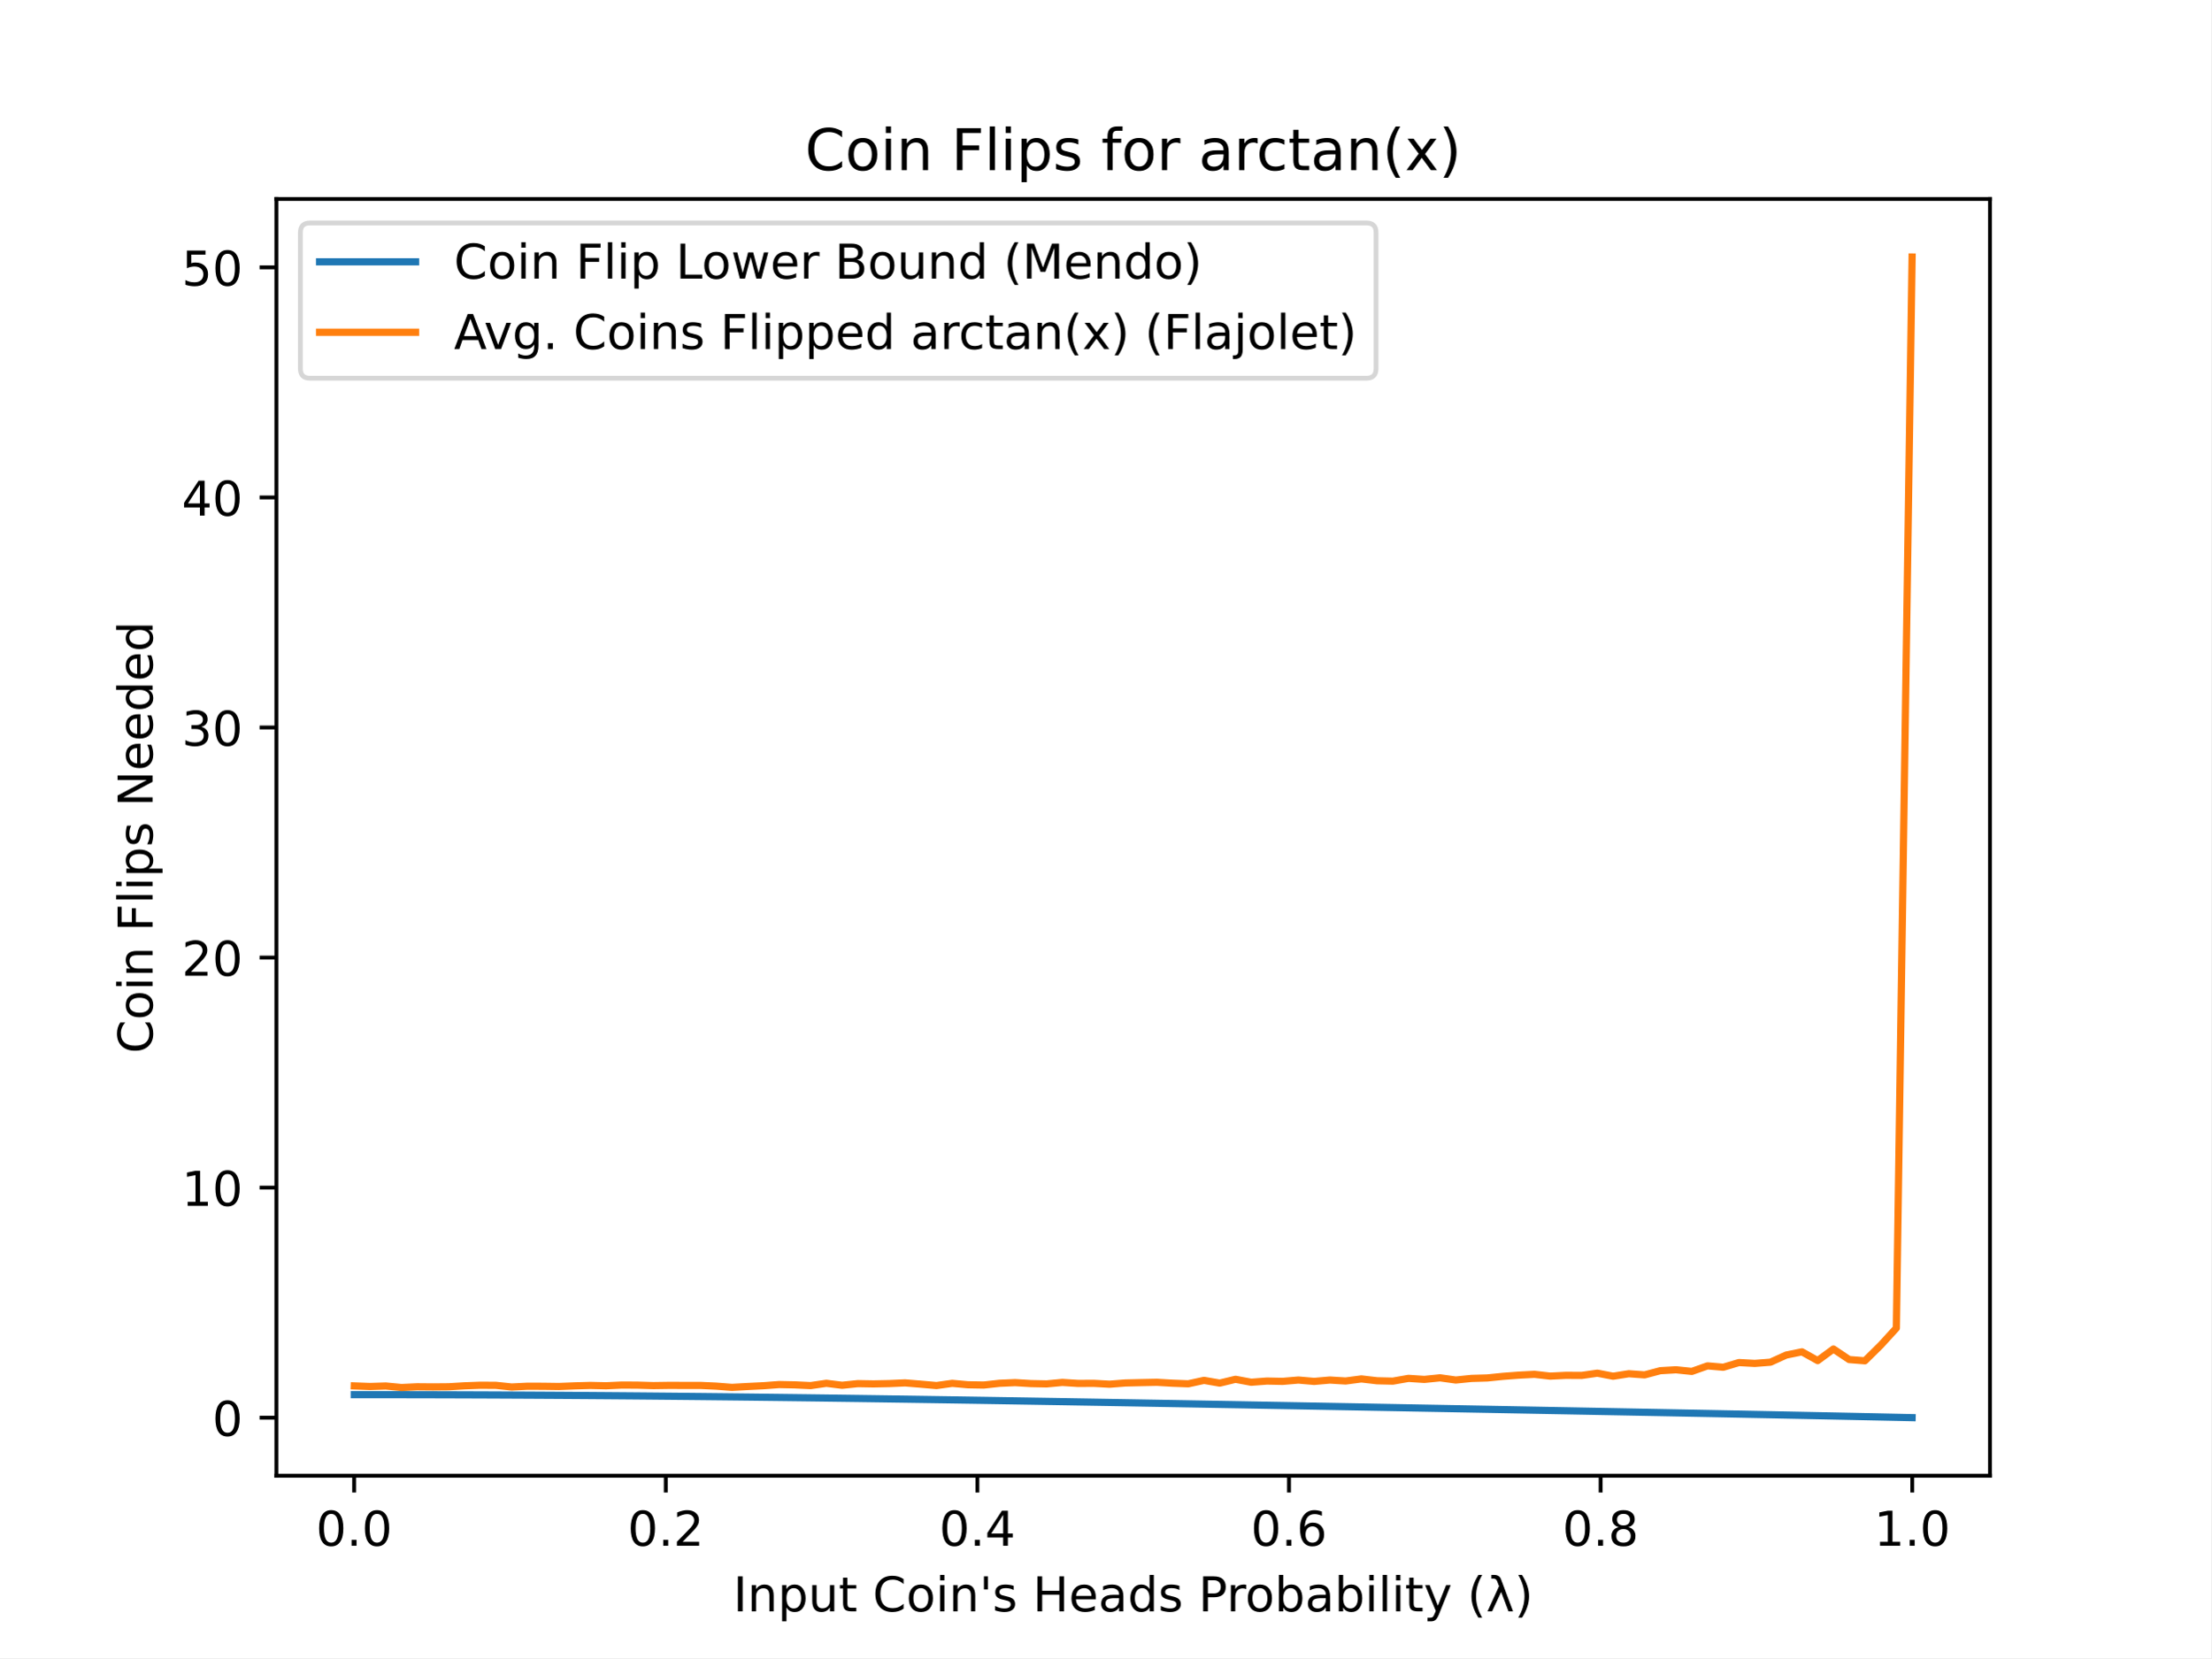
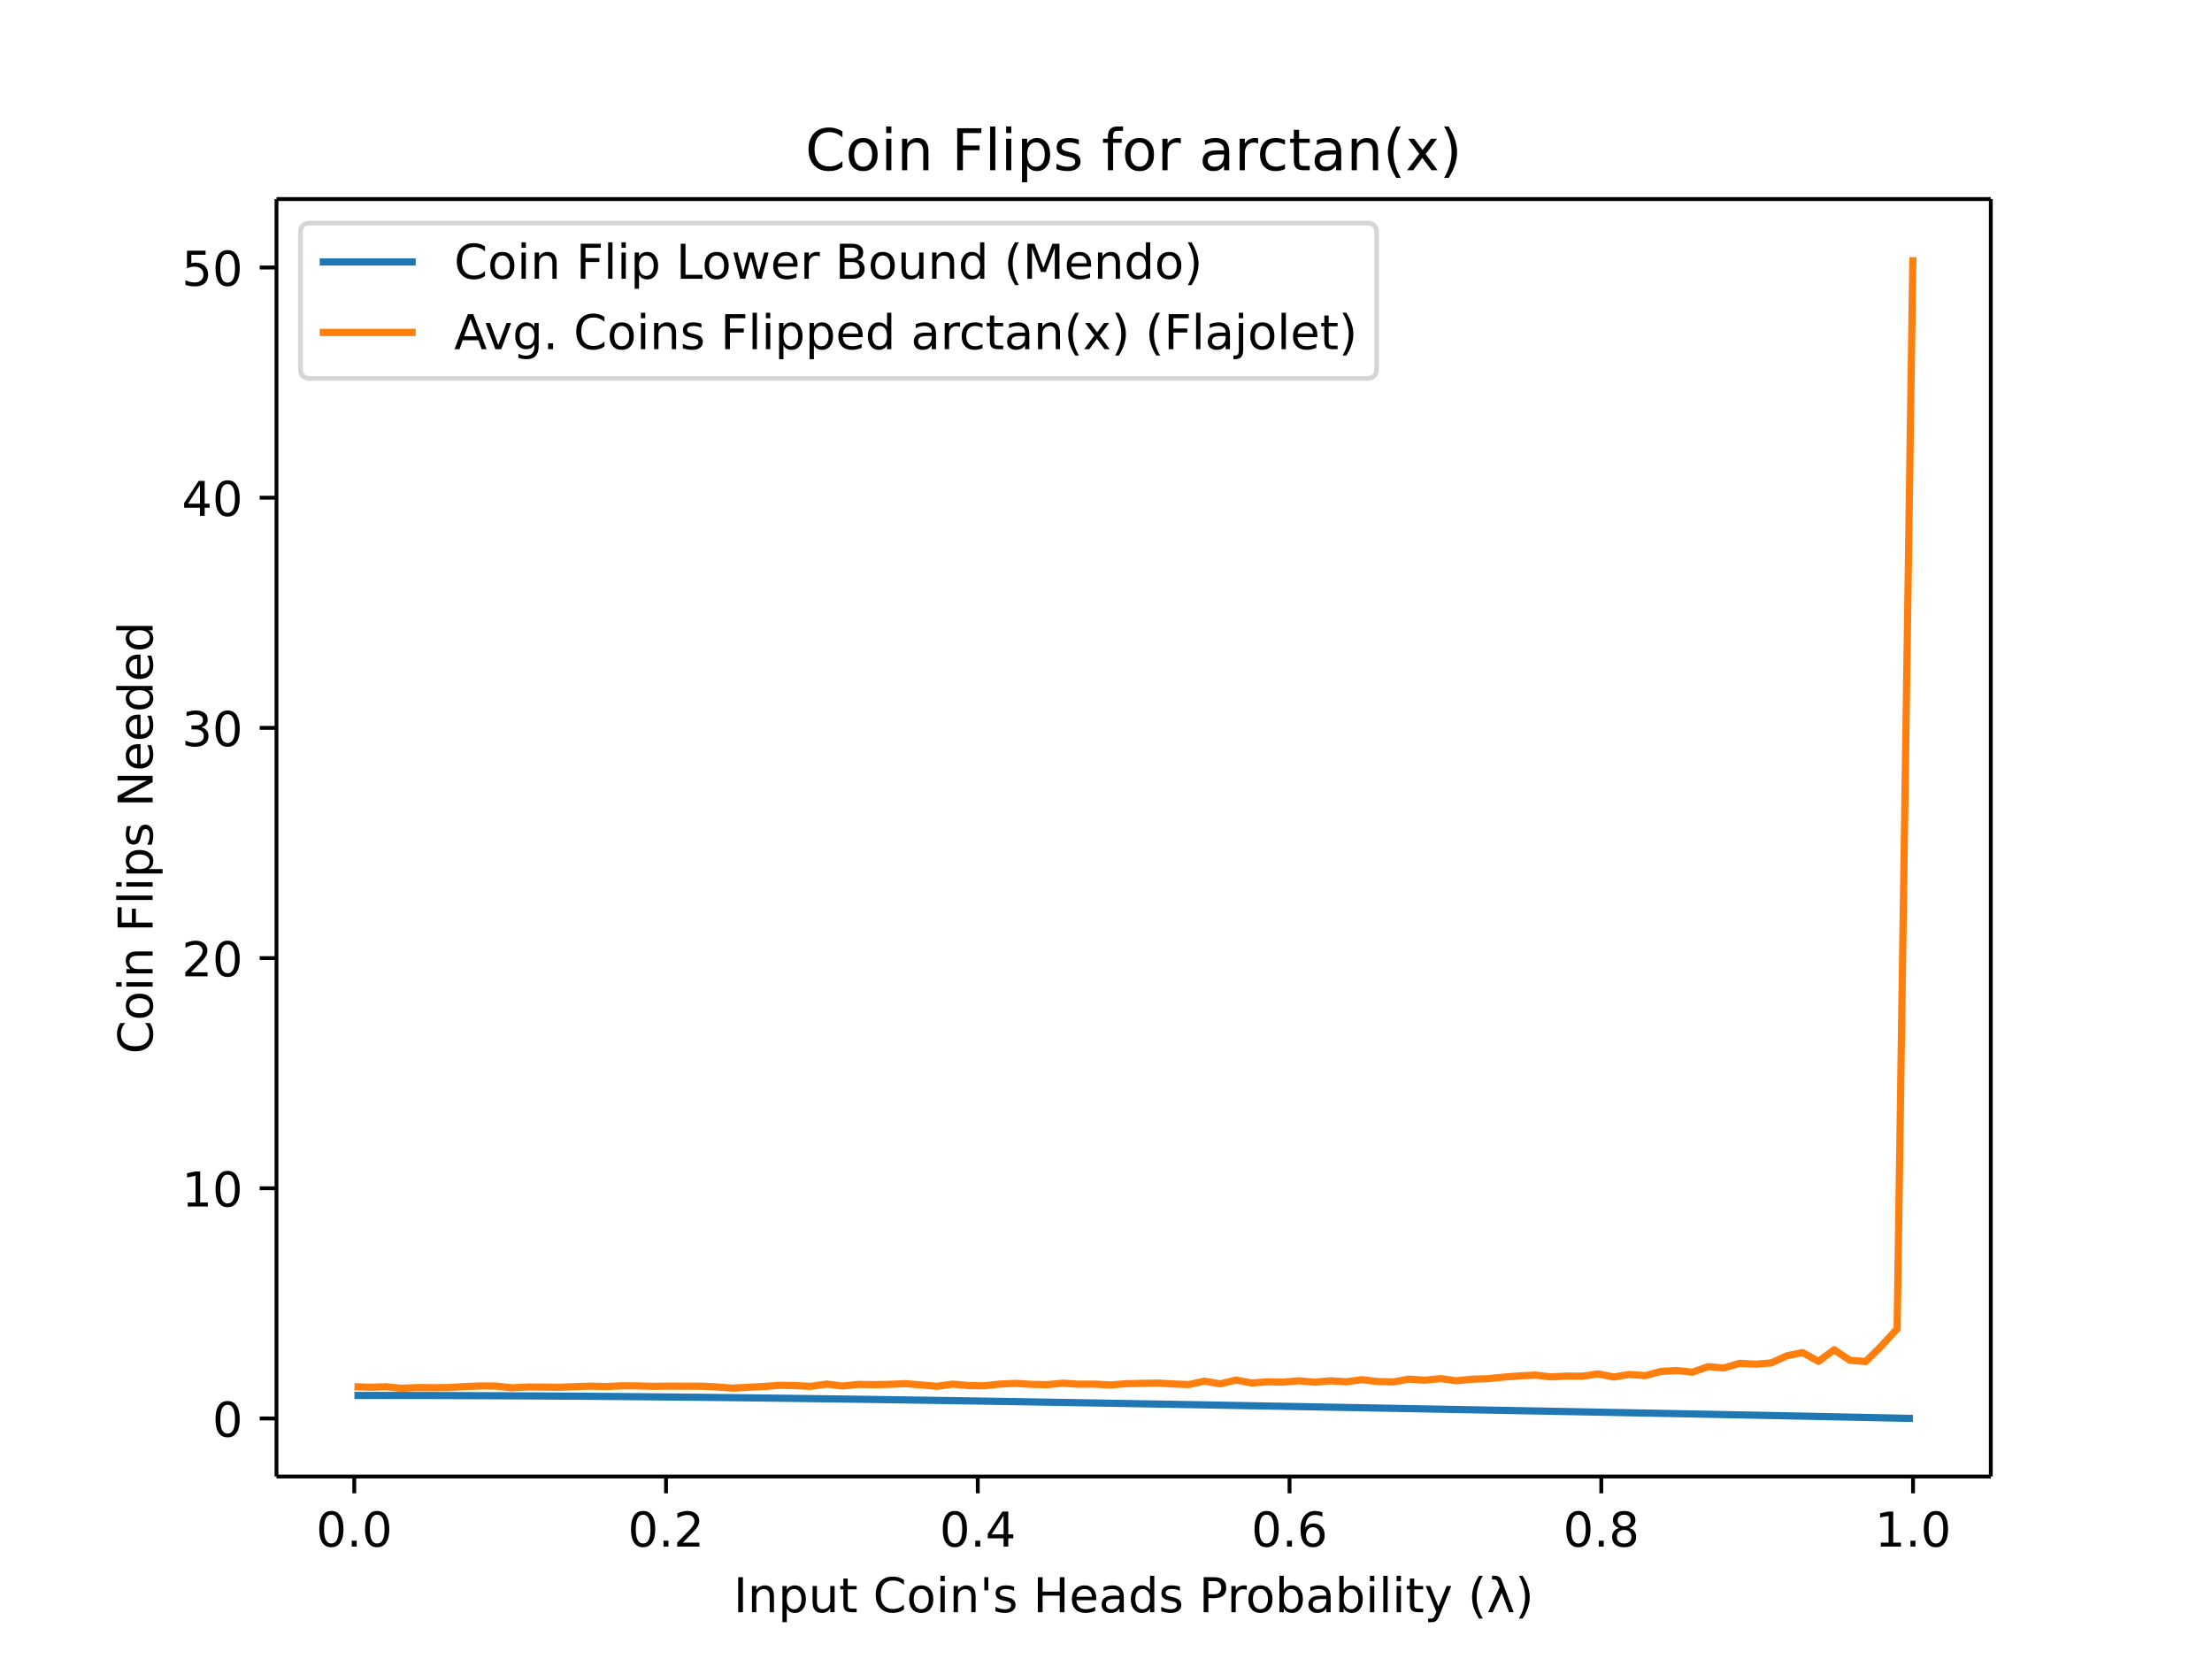
- <svg xmlns="http://www.w3.org/2000/svg" xmlns:xlink="http://www.w3.org/1999/xlink" height="345.6pt" version="1.1" viewBox="0 0 460.8 345.6" width="460.8pt">
+ <svg xmlns="http://www.w3.org/2000/svg" xmlns:xlink="http://www.w3.org/1999/xlink" height="460.8" viewBox="0 0 460.8 345.6" width="614.4">
  <defs>
-     <style type="text/css">
- *{stroke-linecap:butt;stroke-linejoin:round;}
-   </style>
+     <style>*{stroke-linecap:butt;stroke-linejoin:round}</style>
  </defs>
  <g id="figure_1">
-     <g id="patch_1">
-       <path d="M 0 345.6  L 460.8 345.6  L 460.8 0  L 0 0  z " style="fill:#ffffff;" />
-     </g>
+     <path d="M0 345.6h460.8V0H0z" fill="#fff" id="patch_1" />
    <g id="axes_1">
-       <g id="patch_2">
-         <path d="M 57.6 307.584  L 414.72 307.584  L 414.72 41.472  L 57.6 41.472  z " style="fill:#ffffff;" />
-       </g>
+       <path d="M57.6 307.584h357.12V41.472H57.6z" fill="#fff" id="patch_2" />
      <g id="matplotlib.axis_1">
        <g id="xtick_1">
          <g id="line2d_1">
            <defs>
-               <path d="M 0 0  L 0 3.5  " id="mddf809ef11" style="stroke:#000000;stroke-width:0.8;" />
+               <path d="M0 0v3.5" id="mddf809ef11" stroke="#000" stroke-width=".8" />
            </defs>
-             <g>
-               <use style="stroke:#000000;stroke-width:0.8;" x="73.8" xlink:href="#mddf809ef11" y="307.584" />
-             </g>
+             <use x="73.8" xlink:href="#mddf809ef11" y="307.584" stroke="#000" stroke-width=".8" />
          </g>
-           <g id="text_1">
-             <text style="font-family:DejaVu Sans;font-size:10px;font-style:normal;font-weight:normal;text-anchor:middle;" transform="rotate(-0, 73.80026, 322.1824)" x="73.8" y="322.182">0.0</text>
-           </g>
+           <text x="73.8" y="322.182" font-family="DejaVu Sans" font-size="10" font-weight="400" text-anchor="middle" id="text_1">0.0</text>
        </g>
        <g id="xtick_2">
-           <g id="line2d_2">
-             <g>
-               <use style="stroke:#000000;stroke-width:0.8;" x="138.744" xlink:href="#mddf809ef11" y="307.584" />
-             </g>
-           </g>
-           <g id="text_2">
-             <text style="font-family:DejaVu Sans;font-size:10px;font-style:normal;font-weight:normal;text-anchor:middle;" transform="rotate(-0, 138.7442, 322.1824)" x="138.744" y="322.182">0.2</text>
-           </g>
+           <use x="138.744" xlink:href="#mddf809ef11" y="307.584" stroke="#000" stroke-width=".8" id="line2d_2" />
+           <text x="138.744" y="322.182" font-family="DejaVu Sans" font-size="10" font-weight="400" text-anchor="middle" id="text_2">0.2</text>
        </g>
        <g id="xtick_3">
-           <g id="line2d_3">
-             <g>
-               <use style="stroke:#000000;stroke-width:0.8;" x="203.688" xlink:href="#mddf809ef11" y="307.584" />
-             </g>
-           </g>
-           <g id="text_3">
-             <text style="font-family:DejaVu Sans;font-size:10px;font-style:normal;font-weight:normal;text-anchor:middle;" transform="rotate(-0, 203.6881, 322.1824)" x="203.688" y="322.182">0.4</text>
-           </g>
+           <use x="203.688" xlink:href="#mddf809ef11" y="307.584" stroke="#000" stroke-width=".8" id="line2d_3" />
+           <text x="203.688" y="322.182" font-family="DejaVu Sans" font-size="10" font-weight="400" text-anchor="middle" id="text_3">0.4</text>
        </g>
        <g id="xtick_4">
-           <g id="line2d_4">
-             <g>
-               <use style="stroke:#000000;stroke-width:0.8;" x="268.632" xlink:href="#mddf809ef11" y="307.584" />
-             </g>
-           </g>
-           <g id="text_4">
-             <text style="font-family:DejaVu Sans;font-size:10px;font-style:normal;font-weight:normal;text-anchor:middle;" transform="rotate(-0, 268.6319, 322.1824)" x="268.632" y="322.182">0.6</text>
-           </g>
+           <use x="268.632" xlink:href="#mddf809ef11" y="307.584" stroke="#000" stroke-width=".8" id="line2d_4" />
+           <text x="268.632" y="322.182" font-family="DejaVu Sans" font-size="10" font-weight="400" text-anchor="middle" id="text_4">0.6</text>
        </g>
        <g id="xtick_5">
-           <g id="line2d_5">
-             <g>
-               <use style="stroke:#000000;stroke-width:0.8;" x="333.576" xlink:href="#mddf809ef11" y="307.584" />
-             </g>
-           </g>
-           <g id="text_5">
-             <text style="font-family:DejaVu Sans;font-size:10px;font-style:normal;font-weight:normal;text-anchor:middle;" transform="rotate(-0, 333.5758, 322.1824)" x="333.576" y="322.182">0.8</text>
-           </g>
+           <use x="333.576" xlink:href="#mddf809ef11" y="307.584" stroke="#000" stroke-width=".8" id="line2d_5" />
+           <text x="333.576" y="322.182" font-family="DejaVu Sans" font-size="10" font-weight="400" text-anchor="middle" id="text_5">0.8</text>
        </g>
        <g id="xtick_6">
-           <g id="line2d_6">
-             <g>
-               <use style="stroke:#000000;stroke-width:0.8;" x="398.52" xlink:href="#mddf809ef11" y="307.584" />
-             </g>
-           </g>
-           <g id="text_6">
-             <text style="font-family:DejaVu Sans;font-size:10px;font-style:normal;font-weight:normal;text-anchor:middle;" transform="rotate(-0, 398.5197, 322.1824)" x="398.52" y="322.182">1.0</text>
-           </g>
+           <use x="398.52" xlink:href="#mddf809ef11" y="307.584" stroke="#000" stroke-width=".8" id="line2d_6" />
+           <text x="398.52" y="322.182" font-family="DejaVu Sans" font-size="10" font-weight="400" text-anchor="middle" id="text_6">1.0</text>
        </g>
-         <g id="text_7">
-           <text style="font-family:DejaVu Sans;font-size:10px;font-style:normal;font-weight:normal;text-anchor:middle;" transform="rotate(-0, 236.16, 335.8606)" x="236.16" y="335.861">Input Coin's Heads Probability (λ)</text>
-         </g>
+         <text x="236.16" y="335.861" font-family="DejaVu Sans" font-size="10" font-weight="400" text-anchor="middle" id="text_7">Input Coin's Heads Probability (λ)</text>
      </g>
      <g id="matplotlib.axis_2">
        <g id="ytick_1">
          <g id="line2d_7">
            <defs>
-               <path d="M 0 0  L -3.5 0  " id="m3156d628f3" style="stroke:#000000;stroke-width:0.8;" />
+               <path d="M0 0h-3.5" id="m3156d628f3" stroke="#000" stroke-width=".8" />
            </defs>
-             <g>
-               <use style="stroke:#000000;stroke-width:0.8;" x="57.6" xlink:href="#m3156d628f3" y="295.489" />
-             </g>
+             <use x="57.6" xlink:href="#m3156d628f3" y="295.489" stroke="#000" stroke-width=".8" />
          </g>
-           <g id="text_8">
-             <text style="font-family:DejaVu Sans;font-size:10px;font-style:normal;font-weight:normal;text-anchor:end;" transform="rotate(-0, 50.6, 299.2879)" x="50.6" y="299.288">0</text>
-           </g>
+           <text x="50.6" y="299.288" font-family="DejaVu Sans" font-size="10" font-weight="400" text-anchor="end" id="text_8">0</text>
        </g>
        <g id="ytick_2">
-           <g id="line2d_8">
-             <g>
-               <use style="stroke:#000000;stroke-width:0.8;" x="57.6" xlink:href="#m3156d628f3" y="247.536" />
-             </g>
-           </g>
-           <g id="text_9">
-             <text style="font-family:DejaVu Sans;font-size:10px;font-style:normal;font-weight:normal;text-anchor:end;" transform="rotate(-0, 50.6, 251.3354)" x="50.6" y="251.335">10</text>
-           </g>
+           <use x="57.6" xlink:href="#m3156d628f3" y="247.536" stroke="#000" stroke-width=".8" id="line2d_8" />
+           <text x="50.6" y="251.335" font-family="DejaVu Sans" font-size="10" font-weight="400" text-anchor="end" id="text_9">10</text>
        </g>
        <g id="ytick_3">
-           <g id="line2d_9">
-             <g>
-               <use style="stroke:#000000;stroke-width:0.8;" x="57.6" xlink:href="#m3156d628f3" y="199.584" />
-             </g>
-           </g>
-           <g id="text_10">
-             <text style="font-family:DejaVu Sans;font-size:10px;font-style:normal;font-weight:normal;text-anchor:end;" transform="rotate(-0, 50.6, 203.3828)" x="50.6" y="203.383">20</text>
-           </g>
+           <use x="57.6" xlink:href="#m3156d628f3" y="199.584" stroke="#000" stroke-width=".8" id="line2d_9" />
+           <text x="50.6" y="203.383" font-family="DejaVu Sans" font-size="10" font-weight="400" text-anchor="end" id="text_10">20</text>
        </g>
        <g id="ytick_4">
-           <g id="line2d_10">
-             <g>
-               <use style="stroke:#000000;stroke-width:0.8;" x="57.6" xlink:href="#m3156d628f3" y="151.631" />
-             </g>
-           </g>
-           <g id="text_11">
-             <text style="font-family:DejaVu Sans;font-size:10px;font-style:normal;font-weight:normal;text-anchor:end;" transform="rotate(-0, 50.6, 155.4302)" x="50.6" y="155.43">30</text>
-           </g>
+           <use x="57.6" xlink:href="#m3156d628f3" y="151.631" stroke="#000" stroke-width=".8" id="line2d_10" />
+           <text x="50.6" y="155.43" font-family="DejaVu Sans" font-size="10" font-weight="400" text-anchor="end" id="text_11">30</text>
        </g>
        <g id="ytick_5">
-           <g id="line2d_11">
-             <g>
-               <use style="stroke:#000000;stroke-width:0.8;" x="57.6" xlink:href="#m3156d628f3" y="103.678" />
-             </g>
-           </g>
-           <g id="text_12">
-             <text style="font-family:DejaVu Sans;font-size:10px;font-style:normal;font-weight:normal;text-anchor:end;" transform="rotate(-0, 50.6, 107.4777)" x="50.6" y="107.478">40</text>
-           </g>
+           <use x="57.6" xlink:href="#m3156d628f3" y="103.678" stroke="#000" stroke-width=".8" id="line2d_11" />
+           <text x="50.6" y="107.478" font-family="DejaVu Sans" font-size="10" font-weight="400" text-anchor="end" id="text_12">40</text>
        </g>
        <g id="ytick_6">
-           <g id="line2d_12">
-             <g>
-               <use style="stroke:#000000;stroke-width:0.8;" x="57.6" xlink:href="#m3156d628f3" y="55.726" />
-             </g>
-           </g>
-           <g id="text_13">
-             <text style="font-family:DejaVu Sans;font-size:10px;font-style:normal;font-weight:normal;text-anchor:end;" transform="rotate(-0, 50.6, 59.52508)" x="50.6" y="59.525">50</text>
-           </g>
+           <use x="57.6" xlink:href="#m3156d628f3" y="55.726" stroke="#000" stroke-width=".8" id="line2d_12" />
+           <text x="50.6" y="59.525" font-family="DejaVu Sans" font-size="10" font-weight="400" text-anchor="end" id="text_13">50</text>
        </g>
-         <g id="text_14">
-           <text style="font-family:DejaVu Sans;font-size:10px;font-style:normal;font-weight:normal;text-anchor:middle;" transform="rotate(-90, 31.79531, 174.528)" x="31.795" y="174.528">Coin Flips Needed</text>
-         </g>
+         <text transform="rotate(-90 31.795 174.528)" x="31.795" y="174.528" font-family="DejaVu Sans" font-size="10" font-weight="400" text-anchor="middle" id="text_14">Coin Flips Needed</text>
      </g>
-       <g id="line2d_13">
-         <path clip-path="url(#pe2aad00d60)" d="M 73.833 290.693  L 77.112 290.694  L 80.391 290.697  L 83.671 290.701  L 86.95 290.707  L 90.229 290.714  L 93.509 290.723  L 96.788 290.734  L 100.067 290.746  L 103.347 290.76  L 106.626 290.776  L 109.905 290.793  L 113.185 290.812  L 116.464 290.832  L 119.743 290.854  L 123.023 290.878  L 126.302 290.903  L 129.581 290.929  L 132.861 290.957  L 136.14 290.987  L 139.42 291.018  L 142.699 291.05  L 145.978 291.084  L 149.258 291.119  L 152.537 291.155  L 155.816 291.192  L 159.096 291.231  L 162.375 291.271  L 165.654 291.312  L 168.934 291.354  L 172.213 291.398  L 175.492 291.442  L 178.772 291.487  L 182.051 291.534  L 185.33 291.581  L 188.61 291.629  L 191.889 291.678  L 195.168 291.728  L 198.448 291.778  L 201.727 291.829  L 205.006 291.881  L 208.286 291.934  L 211.565 291.987  L 214.844 292.041  L 218.124 292.096  L 221.403 292.15  L 224.682 292.206  L 227.962 292.262  L 231.241 292.318  L 234.52 292.375  L 237.8 292.432  L 241.079 292.49  L 244.358 292.547  L 247.638 292.605  L 250.917 292.664  L 254.196 292.723  L 257.476 292.781  L 260.755 292.841  L 264.034 292.9  L 267.314 292.959  L 270.593 293.019  L 273.872 293.079  L 277.152 293.139  L 280.431 293.199  L 283.71 293.259  L 286.99 293.32  L 290.269 293.38  L 293.548 293.441  L 296.828 293.502  L 300.107 293.562  L 303.386 293.623  L 306.666 293.684  L 309.945 293.745  L 313.224 293.806  L 316.504 293.868  L 319.783 293.929  L 323.062 293.991  L 326.342 294.052  L 329.621 294.114  L 332.9 294.176  L 336.18 294.238  L 339.459 294.301  L 342.739 294.363  L 346.018 294.426  L 349.297 294.489  L 352.577 294.552  L 355.856 294.616  L 359.135 294.68  L 362.415 294.744  L 365.694 294.809  L 368.973 294.874  L 372.253 294.94  L 375.532 295.006  L 378.811 295.073  L 382.091 295.14  L 385.37 295.208  L 388.649 295.277  L 391.929 295.346  L 395.208 295.417  L 398.487 295.488  " style="fill:none;stroke:#1f77b4;stroke-linecap:square;stroke-width:1.5;" />
-       </g>
-       <g id="line2d_14">
-         <path clip-path="url(#pe2aad00d60)" d="M 73.833 288.871  L 77.112 288.996  L 80.391 288.89  L 83.671 289.207  L 86.95 289.053  L 90.229 289.082  L 93.509 289.053  L 96.788 288.852  L 100.067 288.727  L 103.347 288.747  L 106.626 289.101  L 109.905 288.938  L 113.185 288.948  L 116.464 288.996  L 119.743 288.862  L 123.023 288.766  L 126.302 288.842  L 129.581 288.689  L 132.861 288.708  L 136.14 288.804  L 139.42 288.756  L 142.699 288.766  L 145.978 288.766  L 149.258 288.919  L 152.537 289.178  L 155.816 288.996  L 159.096 288.833  L 162.375 288.584  L 165.654 288.651  L 168.934 288.804  L 172.213 288.325  L 175.492 288.737  L 178.772 288.392  L 182.051 288.449  L 185.33 288.382  L 188.61 288.238  L 191.889 288.507  L 195.168 288.795  L 198.448 288.334  L 201.727 288.631  L 205.006 288.689  L 208.286 288.325  L 211.565 288.181  L 214.844 288.382  L 218.124 288.449  L 221.403 288.142  L 224.682 288.353  L 227.962 288.334  L 231.241 288.516  L 234.52 288.257  L 237.8 288.181  L 241.079 288.114  L 244.358 288.305  L 247.638 288.43  L 250.917 287.711  L 254.196 288.286  L 257.476 287.49  L 260.755 288.104  L 264.034 287.855  L 267.314 287.922  L 270.593 287.644  L 273.872 287.931  L 277.152 287.644  L 280.431 287.845  L 283.71 287.413  L 286.99 287.797  L 290.269 287.874  L 293.548 287.298  L 296.828 287.519  L 300.107 287.183  L 303.386 287.644  L 306.666 287.308  L 309.945 287.212  L 313.224 286.876  L 316.504 286.627  L 319.783 286.454  L 323.062 286.828  L 326.342 286.665  L 329.621 286.685  L 332.9 286.215  L 336.18 286.848  L 339.459 286.33  L 342.739 286.57  L 346.018 285.697  L 349.297 285.505  L 352.577 285.85  L 355.856 284.69  L 359.135 284.978  L 362.415 283.999  L 365.694 284.181  L 368.973 283.923  L 372.253 282.436  L 375.532 281.765  L 378.811 283.596  L 382.091 281.18  L 385.37 283.376  L 388.649 283.635  L 391.929 280.403  L 395.208 276.816  L 398.487 53.568  " style="fill:none;stroke:#ff7f0e;stroke-linecap:square;stroke-width:1.5;" />
-       </g>
-       <g id="patch_3">
-         <path d="M 57.6 307.584  L 57.6 41.472  " style="fill:none;stroke:#000000;stroke-linecap:square;stroke-linejoin:miter;stroke-width:0.8;" />
-       </g>
-       <g id="patch_4">
-         <path d="M 414.72 307.584  L 414.72 41.472  " style="fill:none;stroke:#000000;stroke-linecap:square;stroke-linejoin:miter;stroke-width:0.8;" />
-       </g>
-       <g id="patch_5">
-         <path d="M 57.6 307.584  L 414.72 307.584  " style="fill:none;stroke:#000000;stroke-linecap:square;stroke-linejoin:miter;stroke-width:0.8;" />
-       </g>
-       <g id="patch_6">
-         <path d="M 57.6 41.472  L 414.72 41.472  " style="fill:none;stroke:#000000;stroke-linecap:square;stroke-linejoin:miter;stroke-width:0.8;" />
-       </g>
-       <g id="text_15">
-         <text style="font-family:DejaVu Sans;font-size:12px;font-style:normal;font-weight:normal;text-anchor:middle;" transform="rotate(-0, 236.16, 35.472)" x="236.16" y="35.472">Coin Flips for arctan(x)</text>
-       </g>
+       <path clip-path="url(#pe2aad00d60)" d="M73.833 290.693l3.28.001 3.278.003 3.28.004 3.28.006 3.278.007 3.28.01 3.28.01 3.278.012 3.28.014 3.28.016 3.278.017 3.28.019 3.28.02 3.278.022 3.28.024 3.28.025 3.278.026 3.28.028 3.28.03 3.279.03 3.279.033 3.28.034 3.279.035 3.279.036 3.28.037 3.279.04 3.279.04 3.28.04 3.279.042 3.279.044 3.28.044 3.279.045 3.279.047 3.28.047 3.279.048 3.279.049 3.28.05 3.279.05 3.279.051 3.28.052 3.279.053 3.279.053 3.28.054 3.279.055 3.279.054 3.28.056 3.279.056 3.279.056 3.28.057 3.279.057 3.279.058 3.28.057 3.279.058 3.279.059 3.28.059 3.279.058 3.279.06 3.28.059 3.279.06 3.28.06 3.278.059 3.28.06 3.28.06 3.278.06 3.28.06 3.28.061 3.278.06 3.28.062 3.28.06 3.278.061 3.28.061 3.28.061 3.278.061 3.28.062 3.28.061 3.278.062 3.28.061 3.28.062 3.278.062 3.28.062 3.28.063 3.279.062 3.279.063 3.28.063 3.279.063 3.279.064 3.28.064 3.279.064 3.279.065 3.28.065 3.279.066 3.279.066 3.28.067 3.279.067 3.279.068 3.28.069 3.279.07 3.279.07 3.28.071" fill="none" stroke="#1f77b4" stroke-linecap="square" stroke-width="1.5" id="line2d_13" />
+       <path clip-path="url(#pe2aad00d60)" d="M73.833 288.871l3.28.125 3.278-.106 3.28.317 3.28-.154 3.278.03 3.28-.03 3.28-.2 3.278-.126 3.28.02 3.28.354 3.278-.163 3.28.01 3.28.048 3.278-.134 3.28-.096 3.28.076 3.278-.153 3.28.02 3.28.095 3.279-.048 3.279.01h3.28l3.279.153 3.279.26 3.28-.183 3.279-.163 3.279-.25 3.28.068 3.279.153 3.279-.48 3.28.413 3.279-.345 3.279.057 3.28-.067 3.279-.144 3.279.269 3.28.288 3.279-.46 3.279.296 3.28.058 3.279-.364 3.279-.144 3.28.201 3.279.067 3.279-.307 3.28.211 3.279-.019 3.279.182 3.28-.259 3.279-.076 3.279-.067 3.28.191 3.279.125 3.279-.72 3.28.576 3.279-.796 3.279.614 3.28-.25 3.279.068 3.28-.278 3.278.287 3.28-.287 3.28.201 3.278-.432 3.28.384 3.28.077 3.278-.576 3.28.221 3.28-.336 3.278.46 3.28-.335 3.28-.096 3.278-.336 3.28-.249 3.28-.173 3.278.374 3.28-.163 3.28.02 3.278-.47 3.28.633 3.28-.518 3.279.24 3.279-.873 3.28-.192 3.279.345 3.279-1.16 3.28.288 3.279-.979 3.279.182 3.28-.258 3.279-1.487 3.279-.671 3.28 1.831 3.279-2.416 3.279 2.196 3.28.259 3.279-3.232 3.279-3.587 3.28-223.248" fill="none" stroke="#ff7f0e" stroke-linecap="square" stroke-width="1.5" id="line2d_14" />
+       <path d="M57.6 307.584V41.472" fill="none" stroke="#000" stroke-linecap="square" stroke-width=".8" id="patch_3" />
+       <path d="M414.72 307.584V41.472" fill="none" stroke="#000" stroke-linecap="square" stroke-width=".8" id="patch_4" />
+       <path d="M57.6 307.584h357.12" fill="none" stroke="#000" stroke-linecap="square" stroke-width=".8" id="patch_5" />
+       <path d="M57.6 41.472h357.12" fill="none" stroke="#000" stroke-linecap="square" stroke-width=".8" id="patch_6" />
+       <text x="236.16" y="35.472" font-family="DejaVu Sans" font-size="12" font-weight="400" text-anchor="middle" id="text_15">Coin Flips for arctan(x)</text>
      <g id="legend_1">
-         <g id="patch_7">
-           <path d="M 64.6 78.828  L 284.773 78.828  Q 286.773 78.828 286.773 76.828  L 286.773 48.472  Q 286.773 46.472 284.773 46.472  L 64.6 46.472  Q 62.6 46.472 62.6 48.472  L 62.6 76.828  Q 62.6 78.828 64.6 78.828  z " style="fill:#ffffff;opacity:0.8;stroke:#cccccc;stroke-linejoin:miter;" />
-         </g>
-         <g id="line2d_15">
-           <path d="M 66.6 54.57  L 86.6 54.57  " style="fill:none;stroke:#1f77b4;stroke-linecap:square;stroke-width:1.5;" />
-         </g>
-         <g id="line2d_16" />
-         <g id="text_16">
-           <text style="font-family:DejaVu Sans;font-size:10px;font-style:normal;font-weight:normal;text-anchor:start;" transform="rotate(-0, 94.6, 58.07044)" x="94.6" y="58.07">Coin Flip Lower Bound (Mendo)</text>
-         </g>
-         <g id="line2d_17">
-           <path d="M 66.6 69.249  L 86.6 69.249  " style="fill:none;stroke:#ff7f0e;stroke-linecap:square;stroke-width:1.5;" />
-         </g>
-         <g id="line2d_18" />
-         <g id="text_17">
-           <text style="font-family:DejaVu Sans;font-size:10px;font-style:normal;font-weight:normal;text-anchor:start;" transform="rotate(-0, 94.6, 72.74856)" x="94.6" y="72.749">Avg. Coins Flipped arctan(x) (Flajolet)</text>
-         </g>
+         <path d="M64.6 78.828h220.173q2 0 2-2V48.472q0-2-2-2H64.6q-2 0-2 2v28.356q0 2 2 2z" fill="#fff" opacity=".8" stroke="#ccc" id="patch_7" />
+         <path d="M66.6 54.57h20" fill="none" stroke="#1f77b4" stroke-linecap="square" stroke-width="1.5" id="line2d_15" />
+         <text x="94.6" y="58.07" font-family="DejaVu Sans" font-size="10" font-weight="400" id="text_16">Coin Flip Lower Bound (Mendo)</text>
+         <path d="M66.6 69.249h20" fill="none" stroke="#ff7f0e" stroke-linecap="square" stroke-width="1.5" id="line2d_17" />
+         <text x="94.6" y="72.749" font-family="DejaVu Sans" font-size="10" font-weight="400" id="text_17">Avg. Coins Flipped arctan(x) (Flajolet)</text>
      </g>
    </g>
  </g>
  <defs>
    <clipPath id="pe2aad00d60">
-       <rect height="266.112" width="357.12" x="57.6" y="41.472" />
+       <path d="M57.6 41.472h357.12v266.112H57.6z" />
    </clipPath>
  </defs>
</svg>
